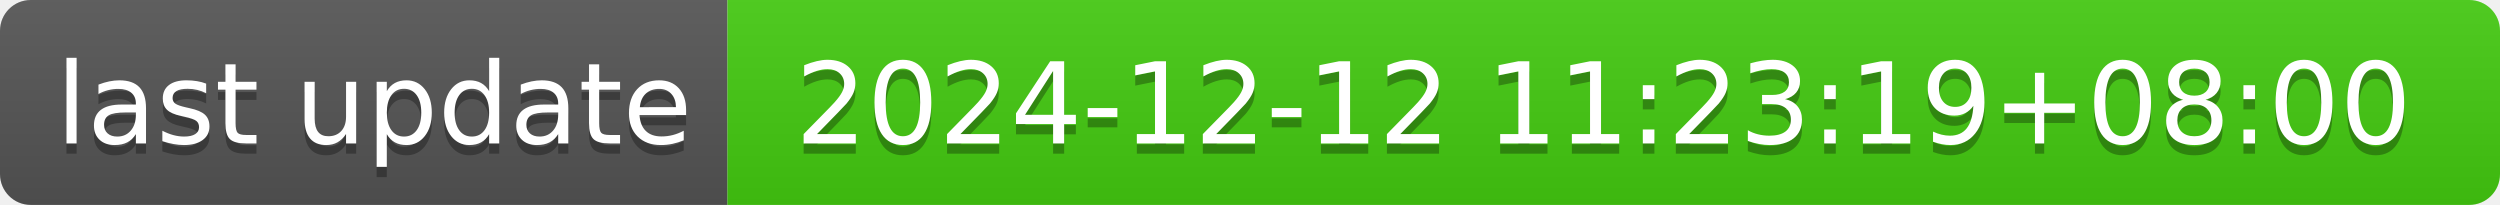
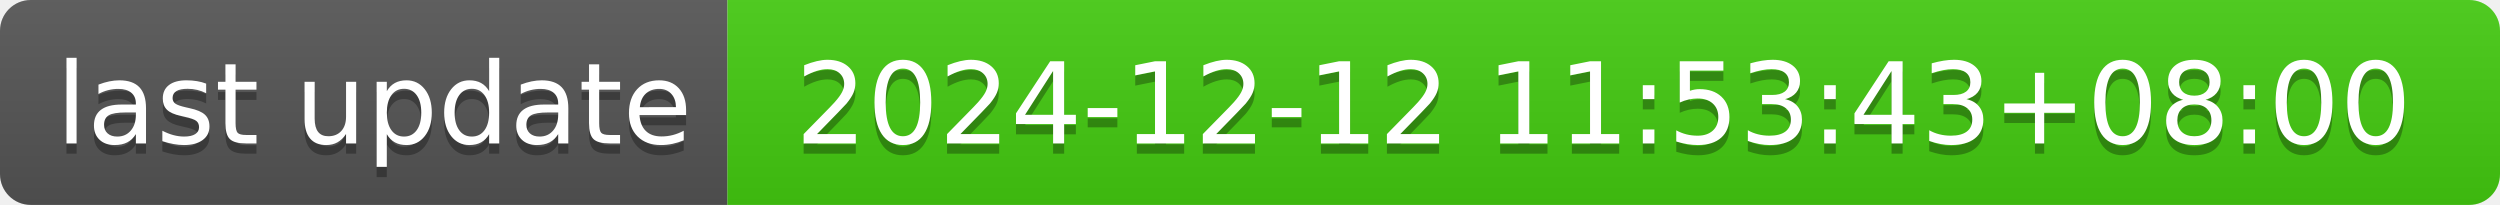
- <svg xmlns="http://www.w3.org/2000/svg" width="244" height="20" role="img" aria-label="last update: 2024-12-12 11:23:19+08:00">
+ <svg xmlns="http://www.w3.org/2000/svg" width="244" height="20" role="img" aria-label="last update: 2024-12-12 11:53:43+08:00">
  <linearGradient id="s" x2="0" y2="100%">
    <stop offset="0" stop-color="#bbb" stop-opacity=".1" />
    <stop offset="1" stop-opacity=".1" />
  </linearGradient>
  <clipPath id="r">
    <rect width="244" height="20" rx="3" fill="#fff" />
  </clipPath>
  <g clip-path="url(#r)">
    <rect width="71" height="20" fill="#555" />
    <rect x="71" width="173" height="20" fill="#4c1" />
    <rect width="244" height="20" fill="url(#s)" />
  </g>
  <g fill="#fff" text-anchor="middle" font-family="Verdana,Geneva,DejaVu Sans,sans-serif" text-rendering="geometricPrecision" font-size="110">
    <text aria-hidden="true" x="365" y="150" fill="#010101" fill-opacity=".3" transform="scale(.1)" textLength="610">last update</text>
    <text x="365" y="140" transform="scale(.1)" fill="#fff" textLength="610">last update</text>
-     <text aria-hidden="true" x="1565" y="150" fill="#010101" fill-opacity=".3" transform="scale(.1)" textLength="1630">2024-12-12 11:23:19+08:00</text>
-     <text x="1565" y="140" transform="scale(.1)" fill="#fff" textLength="1630">2024-12-12 11:23:19+08:00</text>
+     <text aria-hidden="true" x="1565" y="150" fill="#010101" fill-opacity=".3" transform="scale(.1)" textLength="1630">2024-12-12 11:53:43+08:00</text>
+     <text x="1565" y="140" transform="scale(.1)" fill="#fff" textLength="1630">2024-12-12 11:53:43+08:00</text>
  </g>
</svg>
